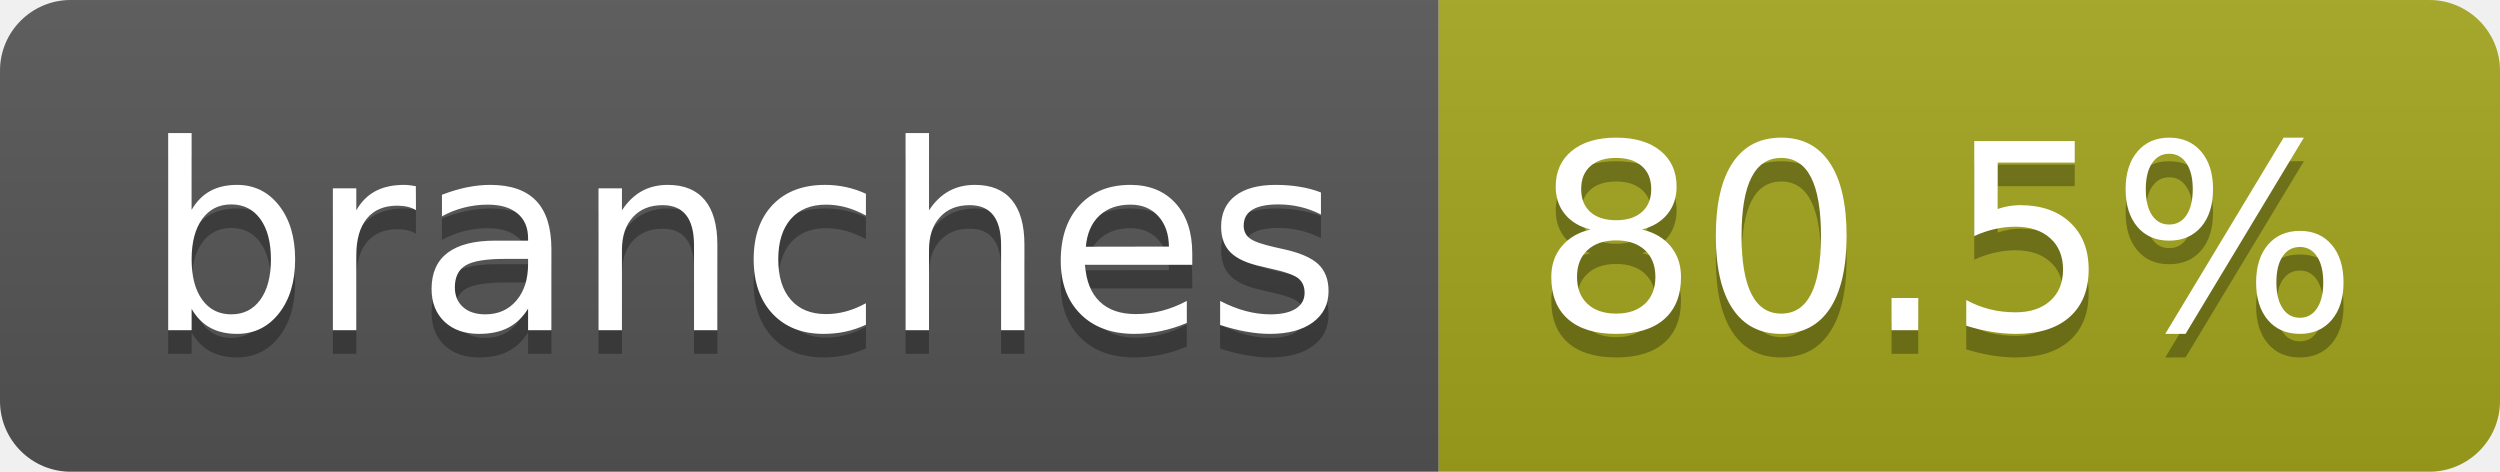
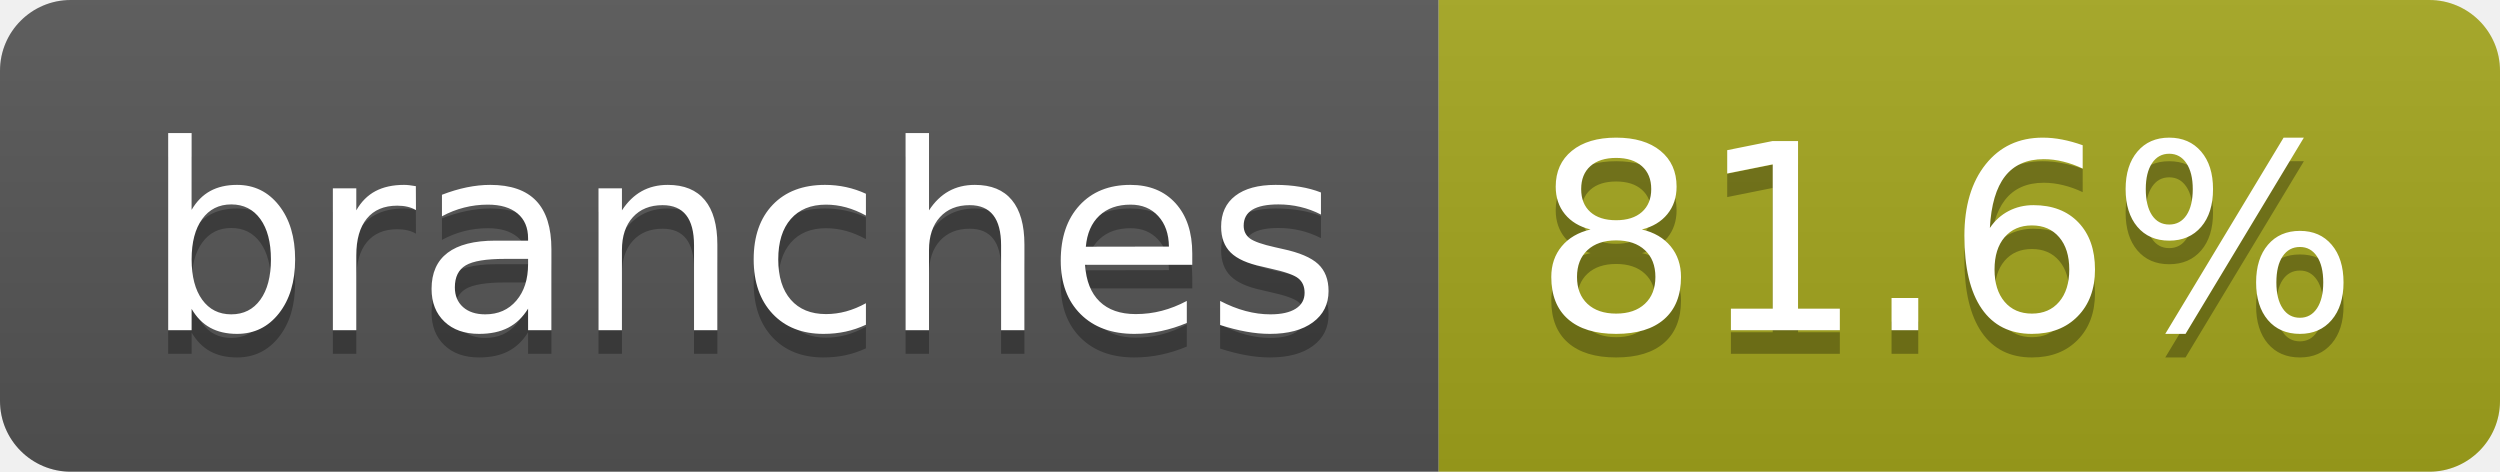
- <svg xmlns="http://www.w3.org/2000/svg" width="106" height="20" role="img" aria-label="branches: 80.5%">
+ <svg xmlns="http://www.w3.org/2000/svg" width="106" height="20" role="img" aria-label="branches: 81.6%">
  <linearGradient id="s" x2="0" y2="100%">
    <stop offset="0" stop-color="#bbb" stop-opacity=".1" />
    <stop offset="1" stop-opacity=".1" />
  </linearGradient>
  <clipPath id="r">
    <rect width="106" height="20" rx="3" fill="#fff" />
  </clipPath>
  <g clip-path="url(#r)">
    <rect width="61" height="20" fill="#555" />
    <rect x="61" width="45" height="20" fill="#a4a61d" />
    <rect width="106" height="20" fill="url(#s)" />
  </g>
  <g fill="#fff" text-anchor="middle" font-family="Verdana,Geneva,DejaVu Sans,sans-serif" text-rendering="geometricPrecision" font-size="110">
    <text aria-hidden="true" x="315" y="150" fill="#010101" fill-opacity=".3" transform="scale(.1)" textLength="507">branches</text>
    <text x="315" y="140" transform="scale(.1)" fill="#fff" textLength="507">branches</text>
-     <text aria-hidden="true" x="825" y="150" fill="#010101" fill-opacity=".3" transform="scale(.1)" textLength="350">80.5%</text>
-     <text x="825" y="140" transform="scale(.1)" fill="#fff" textLength="350">80.5%</text>
+     <text aria-hidden="true" x="825" y="150" fill="#010101" fill-opacity=".3" transform="scale(.1)" textLength="350">81.6%</text>
+     <text x="825" y="140" transform="scale(.1)" fill="#fff" textLength="350">81.6%</text>
  </g>
</svg>
